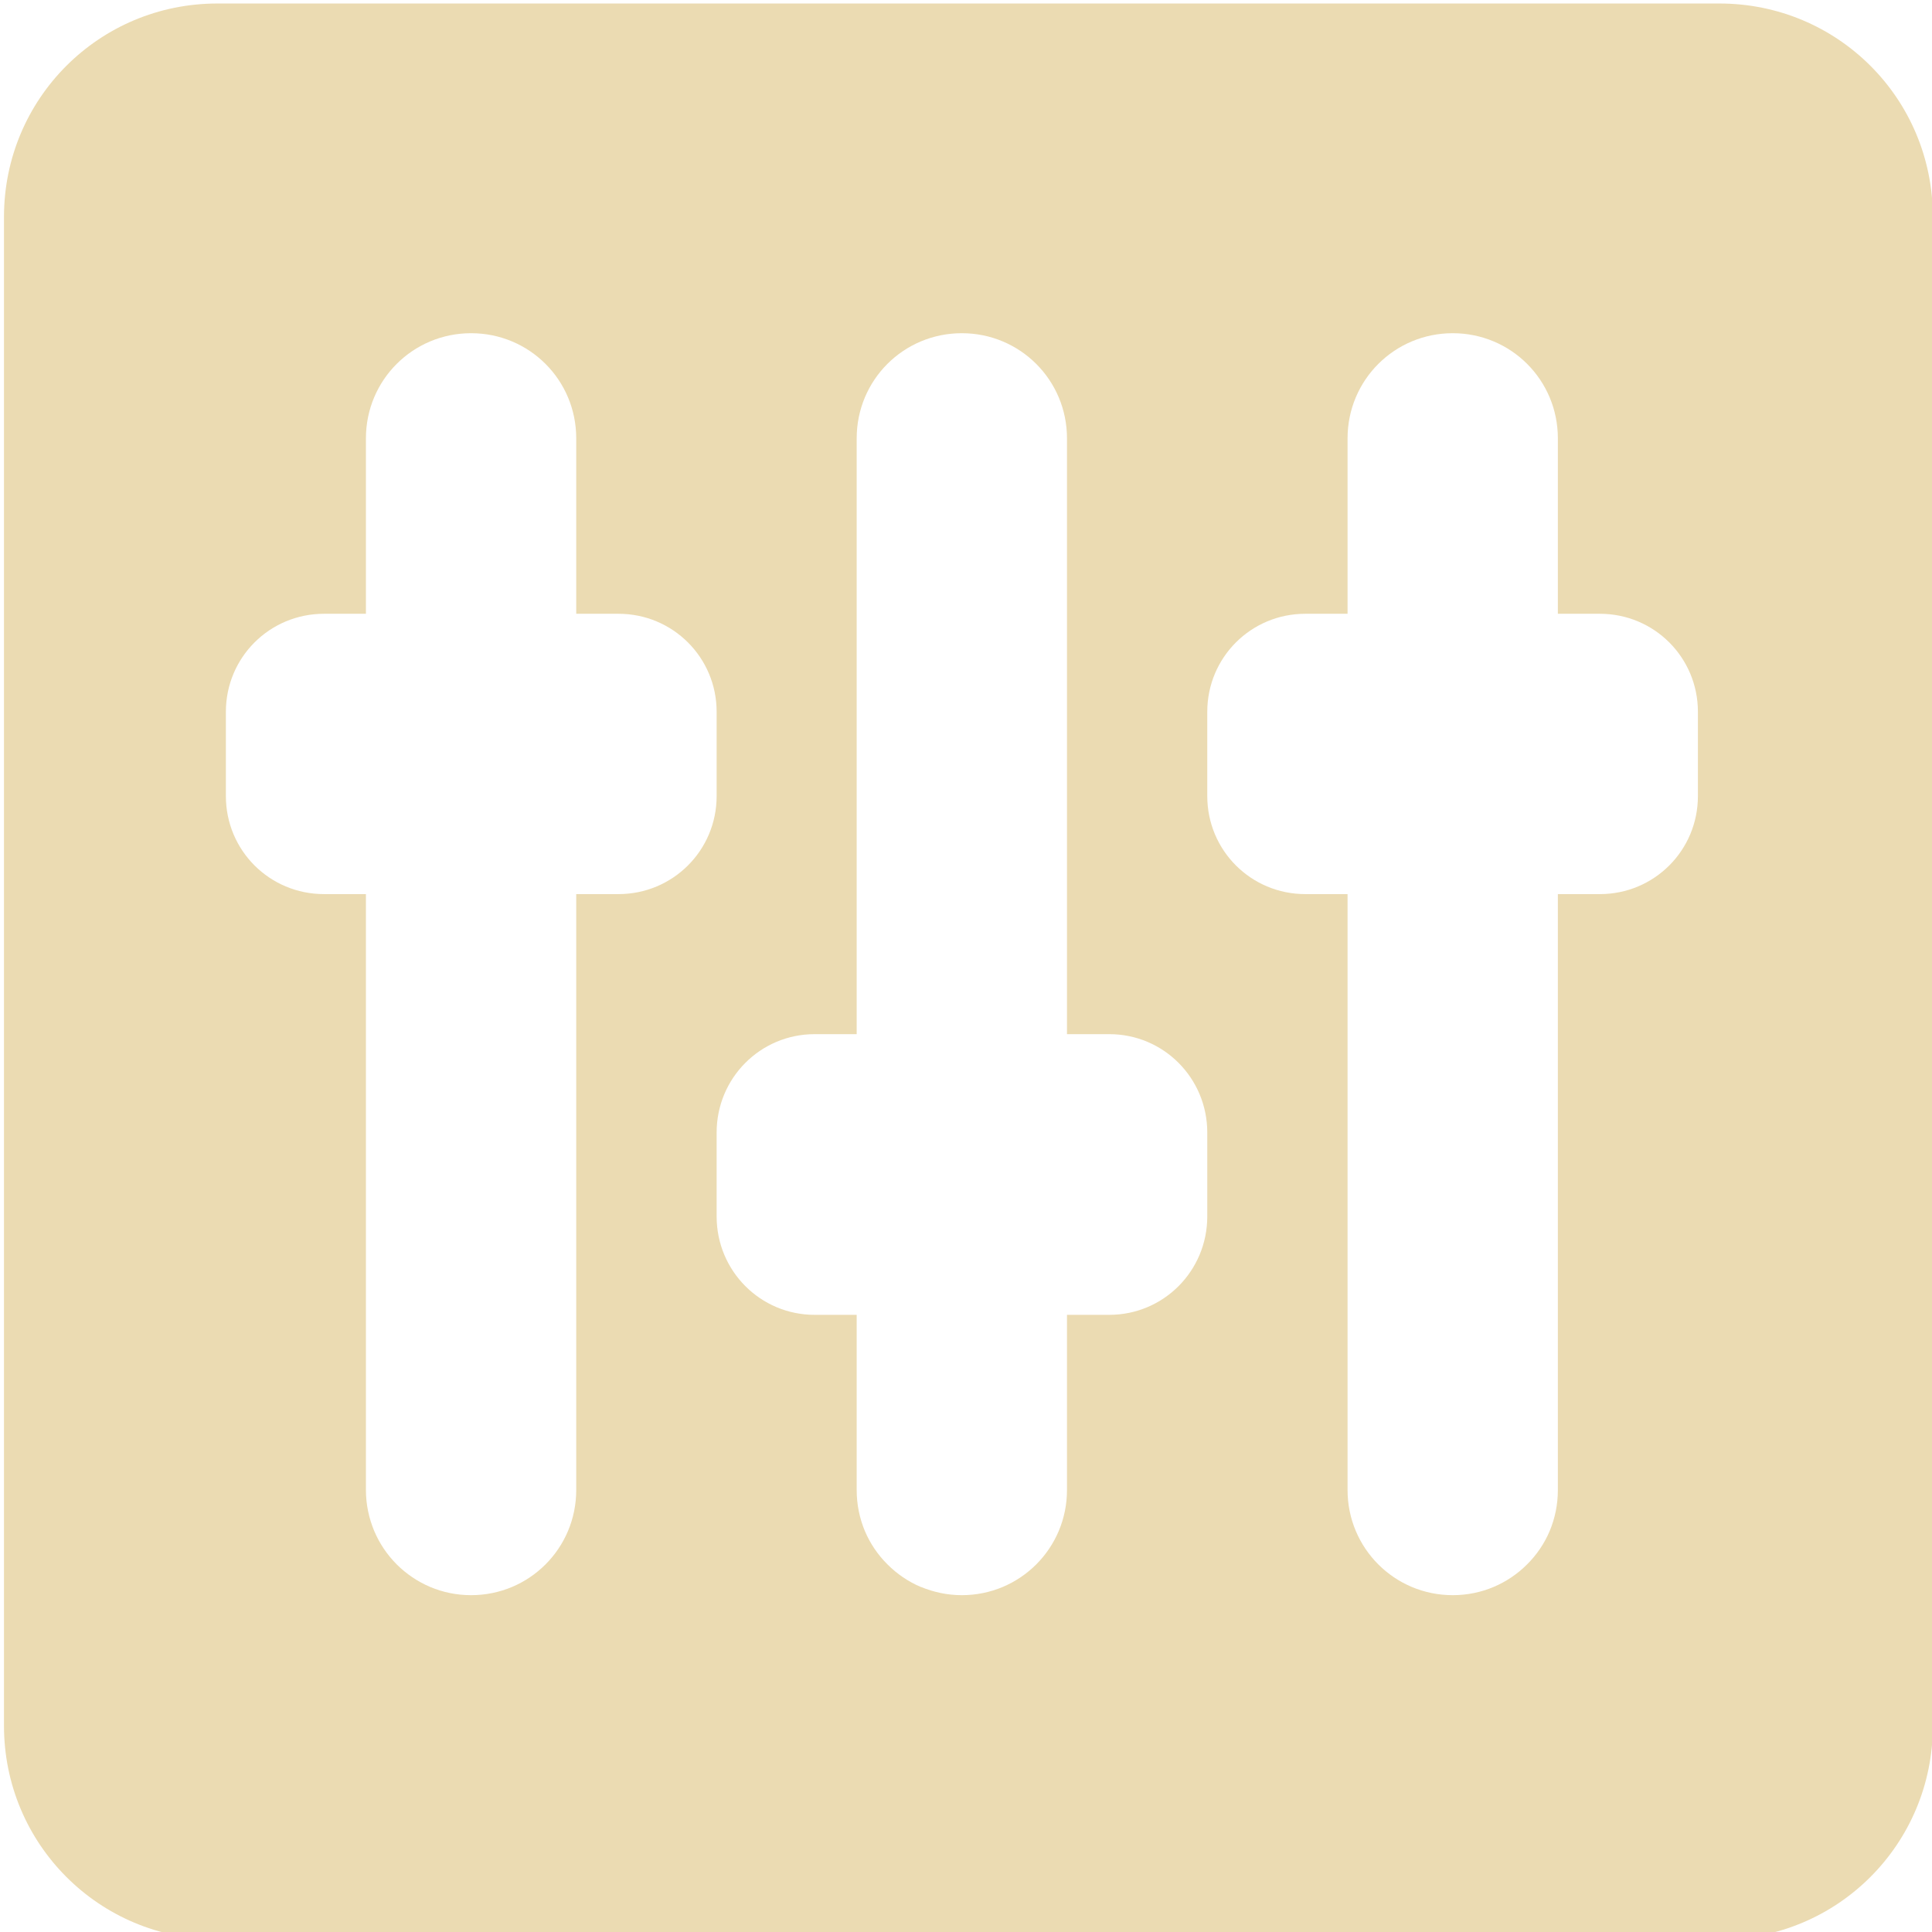
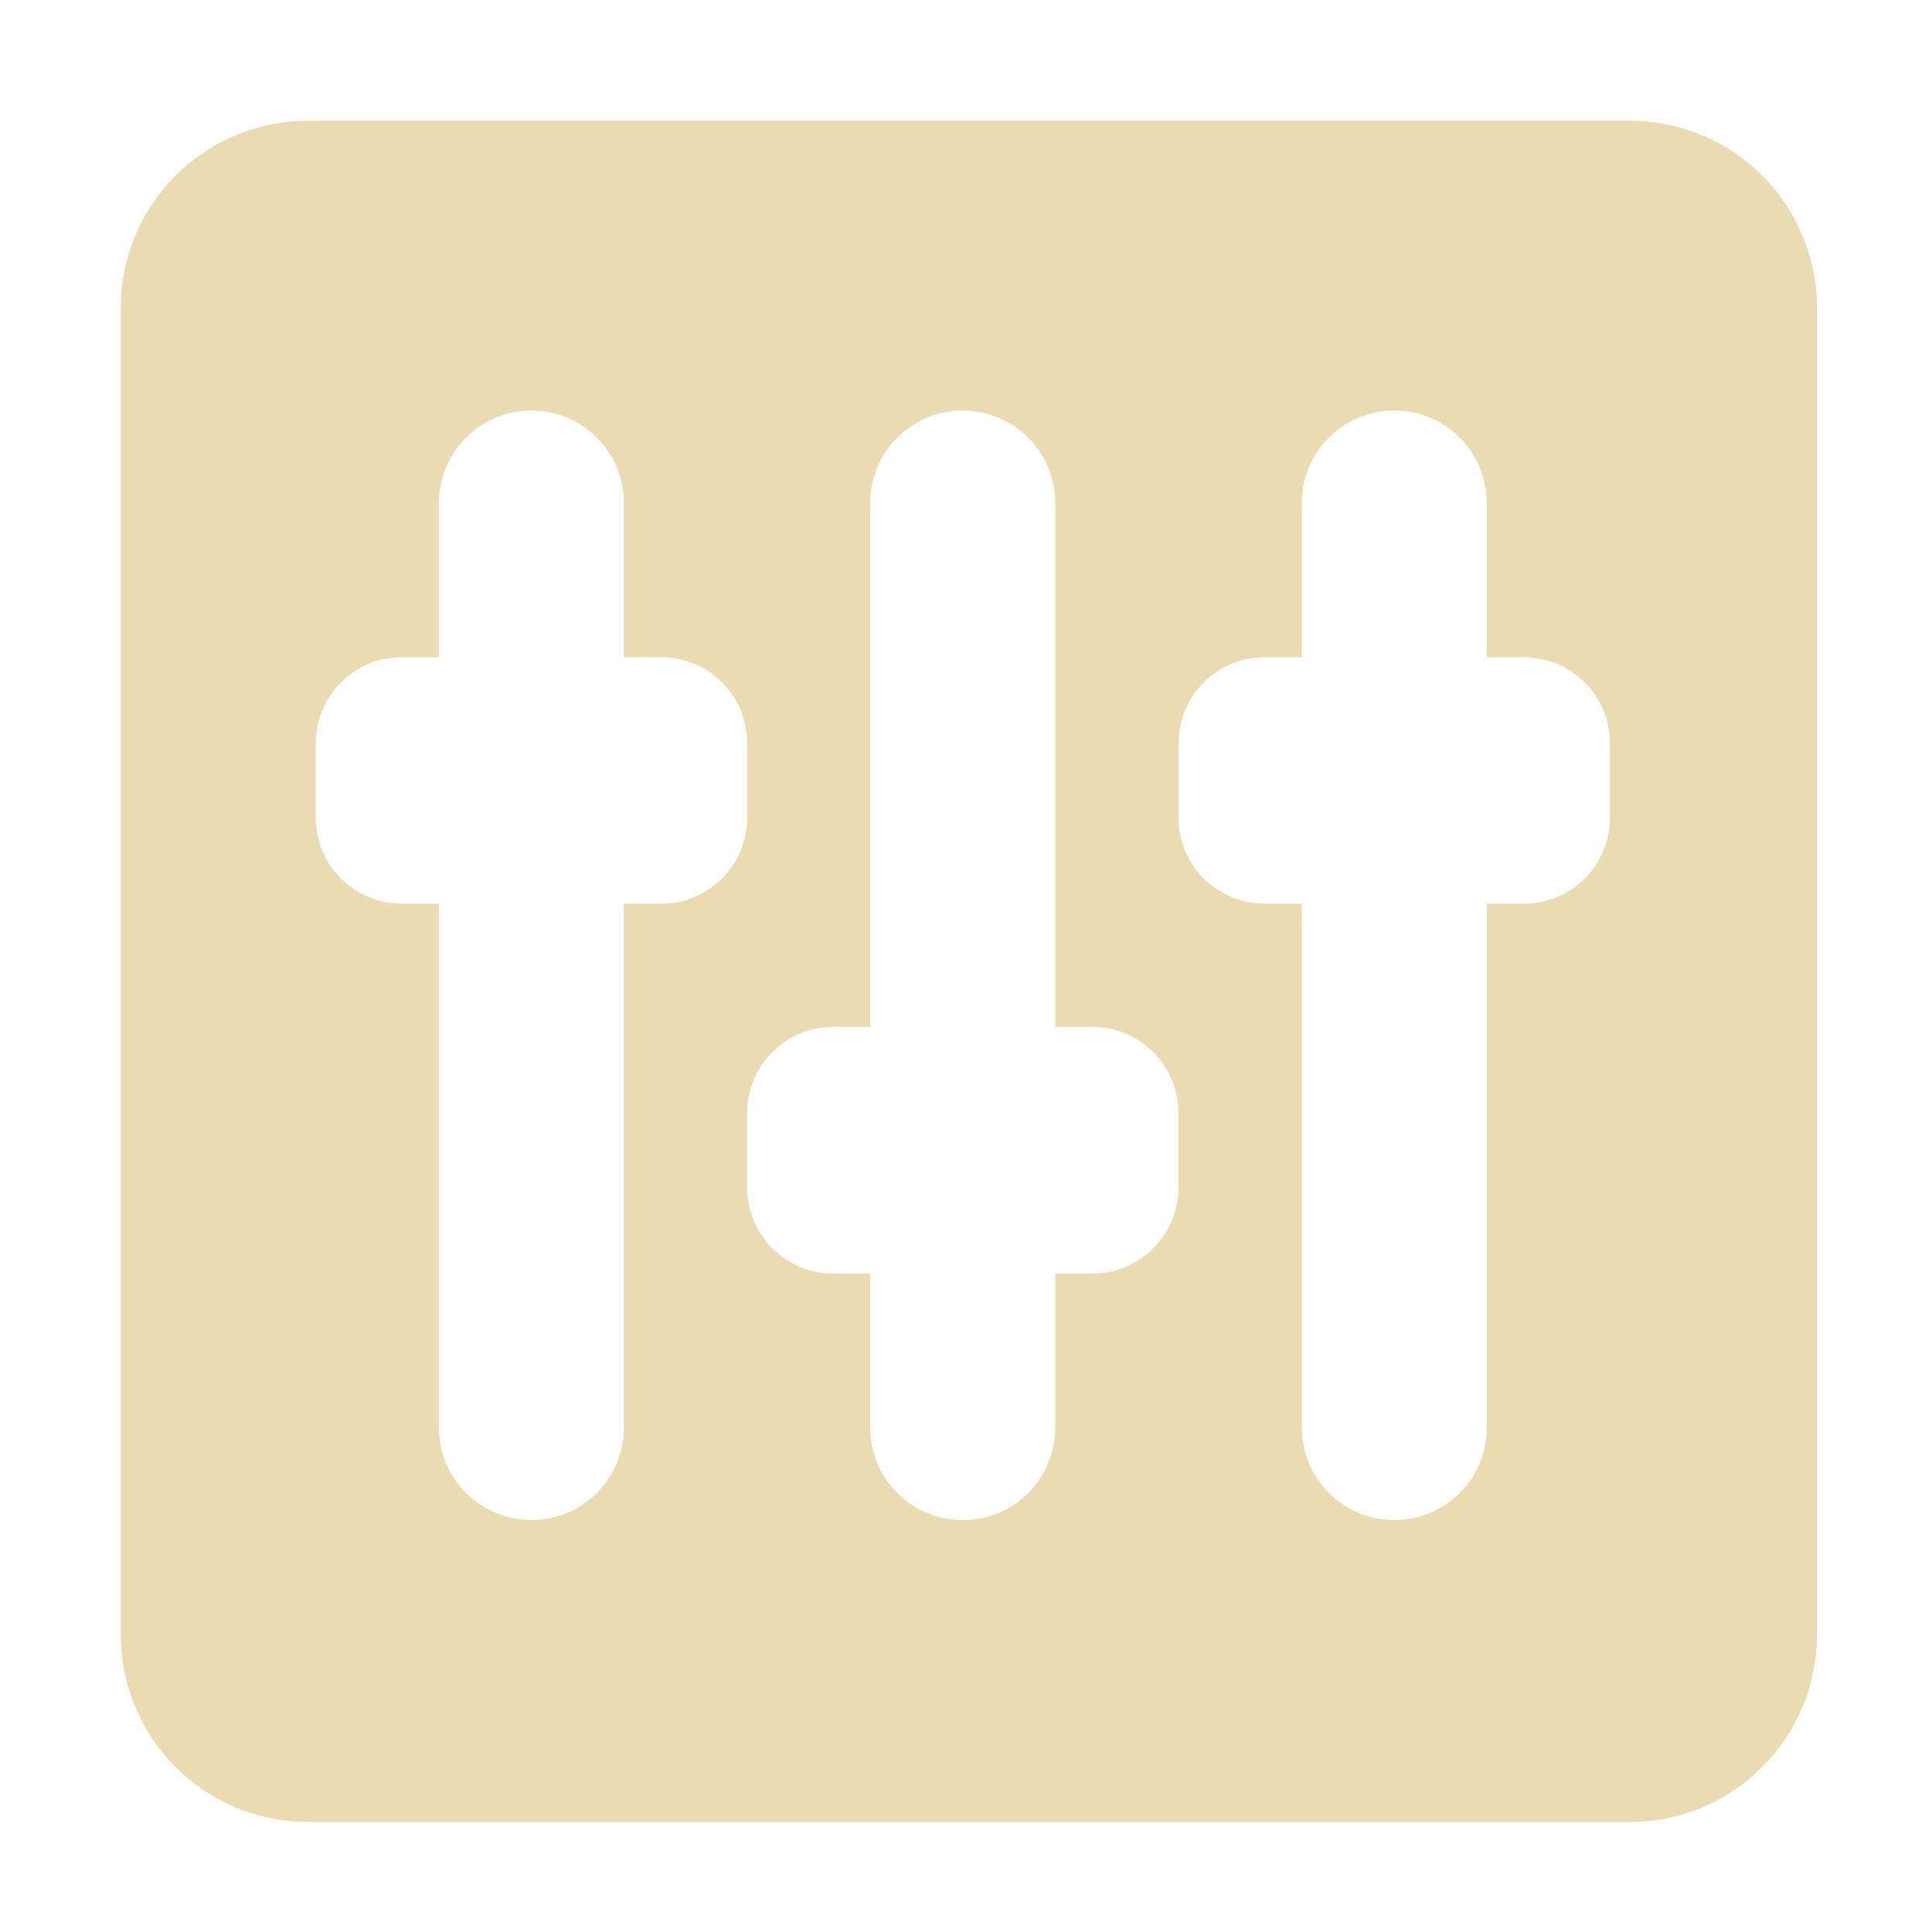
- <svg xmlns="http://www.w3.org/2000/svg" style="enable-background:new" width="16" height="16.003" version="1.1">
+ <svg xmlns="http://www.w3.org/2000/svg" width="16" height="16" version="1.1">
  <defs>
-     <style id="current-color-scheme" type="text/css">
-    .ColorScheme-Text { color:#ebdbb2; } .ColorScheme-Highlight { color:#458588; }
-   </style>
-     <linearGradient id="arrongin" x1="0%" x2="0%" y1="0%" y2="100%">
-       <stop offset="0%" style="stop-color:#d79921; stop-opacity:1" />
-       <stop offset="100%" style="stop-color:#b57614; stop-opacity:1" />
-     </linearGradient>
-     <linearGradient id="aurora" x1="0%" x2="0%" y1="0%" y2="100%">
-       <stop offset="0%" style="stop-color:#83a598; stop-opacity:1" />
-       <stop offset="100%" style="stop-color:#b16286; stop-opacity:1" />
-     </linearGradient>
-     <linearGradient id="fitdance" x1="0%" x2="0%" y1="0%" y2="100%">
-       <stop offset="0%" style="stop-color:#8ec07c; stop-opacity:1" />
-       <stop offset="100%" style="stop-color:#458588; stop-opacity:1" />
-     </linearGradient>
-     <linearGradient id="oomox" x1="0%" x2="0%" y1="0%" y2="100%">
-       <stop offset="0%" style="stop-color:#458588; stop-opacity:1" />
-       <stop offset="100%" style="stop-color:#928374; stop-opacity:1" />
-     </linearGradient>
-     <linearGradient id="rainblue" x1="0%" x2="0%" y1="0%" y2="100%">
-       <stop offset="0%" style="stop-color:#b8bb26; stop-opacity:1" />
-       <stop offset="100%" style="stop-color:#076678; stop-opacity:1" />
-     </linearGradient>
-     <linearGradient id="sunrise" x1="0%" x2="0%" y1="0%" y2="100%">
-       <stop offset="0%" style="stop-color: #fe8019; stop-opacity:1" />
-       <stop offset="100%" style="stop-color: #fabd2f; stop-opacity:1" />
-     </linearGradient>
-     <linearGradient id="telinkrin" x1="0%" x2="0%" y1="0%" y2="100%">
-       <stop offset="0%" style="stop-color: #83a598; stop-opacity:1" />
-       <stop offset="100%" style="stop-color: #83a598; stop-opacity:1" />
-     </linearGradient>
-     <linearGradient id="60spsycho" x1="0%" x2="0%" y1="0%" y2="100%">
-       <stop offset="0%" style="stop-color: #fb4934; stop-opacity:1" />
-       <stop offset="25%" style="stop-color: #fabd2f; stop-opacity:1" />
-       <stop offset="50%" style="stop-color: #fe8019; stop-opacity:1" />
-       <stop offset="100%" style="stop-color: #689d6a; stop-opacity:1" />
-     </linearGradient>
-     <linearGradient id="90ssummer" x1="0%" x2="0%" y1="0%" y2="100%">
-       <stop offset="0%" style="stop-color: #b16286; stop-opacity:1" />
-       <stop offset="20%" style="stop-color: #8ec07c; stop-opacity:1" />
-       <stop offset="50%" style="stop-color: #fabd2f; stop-opacity:1" />
-       <stop offset="100%" style="stop-color: #458588; stop-opacity:1" />
-     </linearGradient>
-     <linearGradient id="cyberneon" x1="0%" x2="0%" y1="0%" y2="100%">
-       <stop offset="0" style="stop-color:#83a598; stop-opacity:1" />
-       <stop offset="1" style="stop-color:#b16286; stop-opacity:1" />
-     </linearGradient>
+     <style type="text/css" id="current-color-scheme">.ColorScheme-Text { color:#ebdbb2; } .ColorScheme-Highlight { color:#458588; }</style>
  </defs>
-   <path id="rect78" style="opacity:1;fill:#ebdbb2;fill-opacity:1;stroke-width:0.3" d="M 1.801 0.029 C 0.821 0.029 0.033 0.817 0.033 1.797 L 0.033 14.295 C 0.033 15.274 0.821 16.064 1.801 16.064 L 14.242 16.064 C 15.222 16.064 16.01 15.274 16.01 14.295 L 16.01 1.797 C 16.01 0.817 15.222 0.029 14.242 0.029 L 1.801 0.029 z M 3.902 2.76 C 4.385 2.76 4.773 3.148 4.773 3.631 L 4.773 5.084 L 5.123 5.084 C 5.573 5.084 5.936 5.446 5.936 5.896 L 5.936 6.594 C 5.936 7.044 5.573 7.406 5.123 7.406 L 4.773 7.406 L 4.773 12.342 C 4.773 12.824 4.385 13.213 3.902 13.213 C 3.661 13.213 3.445 13.116 3.287 12.959 C 3.208 12.88 3.144 12.786 3.1 12.682 C 3.056 12.577 3.031 12.462 3.031 12.342 L 3.031 7.406 L 2.684 7.406 C 2.233 7.406 1.871 7.044 1.871 6.594 L 1.871 5.896 C 1.871 5.446 2.233 5.084 2.684 5.084 L 3.031 5.084 L 3.031 3.631 C 3.031 3.148 3.42 2.76 3.902 2.76 z M 7.967 2.76 C 8.449 2.76 8.838 3.148 8.838 3.631 L 8.838 8.566 L 9.188 8.566 C 9.638 8.566 10 8.93 10 9.381 L 10 10.076 C 10 10.527 9.638 10.891 9.188 10.891 L 8.838 10.891 L 8.838 12.342 C 8.838 12.824 8.449 13.213 7.967 13.213 C 7.847 13.213 7.733 13.188 7.629 13.145 C 7.629 13.145 7.627 13.145 7.627 13.145 C 7.523 13.101 7.43 13.037 7.352 12.959 C 7.272 12.88 7.208 12.786 7.164 12.682 C 7.12 12.577 7.096 12.462 7.096 12.342 L 7.096 10.891 L 6.748 10.891 C 6.298 10.891 5.936 10.527 5.936 10.076 L 5.936 9.381 C 5.936 8.93 6.298 8.566 6.748 8.566 L 7.096 8.566 L 7.096 3.631 C 7.096 3.148 7.484 2.76 7.967 2.76 z M 12.033 2.76 C 12.516 2.76 12.904 3.148 12.904 3.631 L 12.904 5.084 L 13.252 5.084 C 13.702 5.084 14.064 5.446 14.064 5.896 L 14.064 6.594 C 14.064 7.044 13.702 7.406 13.252 7.406 L 12.904 7.406 L 12.904 12.342 C 12.904 12.462 12.88 12.577 12.836 12.682 C 12.792 12.786 12.728 12.88 12.648 12.959 C 12.491 13.116 12.274 13.213 12.033 13.213 C 11.551 13.213 11.162 12.824 11.162 12.342 L 11.162 7.406 L 10.812 7.406 C 10.362 7.406 10 7.044 10 6.594 L 10 5.896 C 10 5.446 10.362 5.084 10.812 5.084 L 11.162 5.084 L 11.162 3.631 C 11.162 3.148 11.551 2.76 12.033 2.76 z " />
+   <path class="ColorScheme-Text" fill="currentColor" d="m2.554 1c-0.861 0-1.554 0.693-1.554 1.554v10.98c0 0.861 0.693 1.555 1.554 1.555h10.94c0.861 0 1.554-0.695 1.554-1.555v-10.98c0-0.861-0.693-1.554-1.554-1.554zm1.847 2.4c0.424 0 0.766 0.342 0.766 0.766v1.277h0.307c0.396 0 0.714 0.318 0.714 0.714v0.613c0 0.396-0.318 0.714-0.714 0.714h-0.307v4.338c0 0.424-0.342 0.766-0.766 0.766-0.212 0-0.402-0.085-0.541-0.223-0.07-0.069-0.126-0.152-0.165-0.244-0.039-0.092-0.06-0.193-0.06-0.299v-4.338h-0.306c-0.396 0-0.714-0.318-0.714-0.714v-0.613c0-0.396 0.318-0.714 0.714-0.714h0.306v-1.277c0-0.424 0.342-0.766 0.766-0.766zm3.572 0c0.424 0 0.766 0.342 0.766 0.766v4.338h0.307c0.396 0 0.714 0.32 0.714 0.716v0.611c0 0.396-0.318 0.716-0.714 0.716h-0.307v1.276c0 0.424-0.342 0.766-0.766 0.766-0.105 0-0.206-0.022-0.297-0.06h-0.002c-0.091-0.038-0.173-0.094-0.242-0.163-0.07-0.069-0.126-0.152-0.165-0.244-0.039-0.092-0.06-0.193-0.06-0.299v-1.276h-0.306c-0.396 0-0.714-0.32-0.714-0.716v-0.611c0-0.396 0.318-0.716 0.714-0.716h0.306v-4.338c0-0.424 0.342-0.766 0.766-0.766zm3.574 0c0.424 0 0.766 0.342 0.766 0.766v1.277h0.306c0.396 0 0.714 0.318 0.714 0.714v0.613c0 0.396-0.318 0.714-0.714 0.714h-0.306v4.338c0 0.106-0.021 0.207-0.06 0.299-0.039 0.092-0.095 0.174-0.165 0.244-0.138 0.138-0.329 0.223-0.541 0.223-0.424 0-0.766-0.342-0.766-0.766v-4.338h-0.307c-0.396 0-0.714-0.318-0.714-0.714v-0.613c0-0.396 0.318-0.714 0.714-0.714h0.307v-1.277c0-0.424 0.342-0.766 0.766-0.766" />
</svg>
